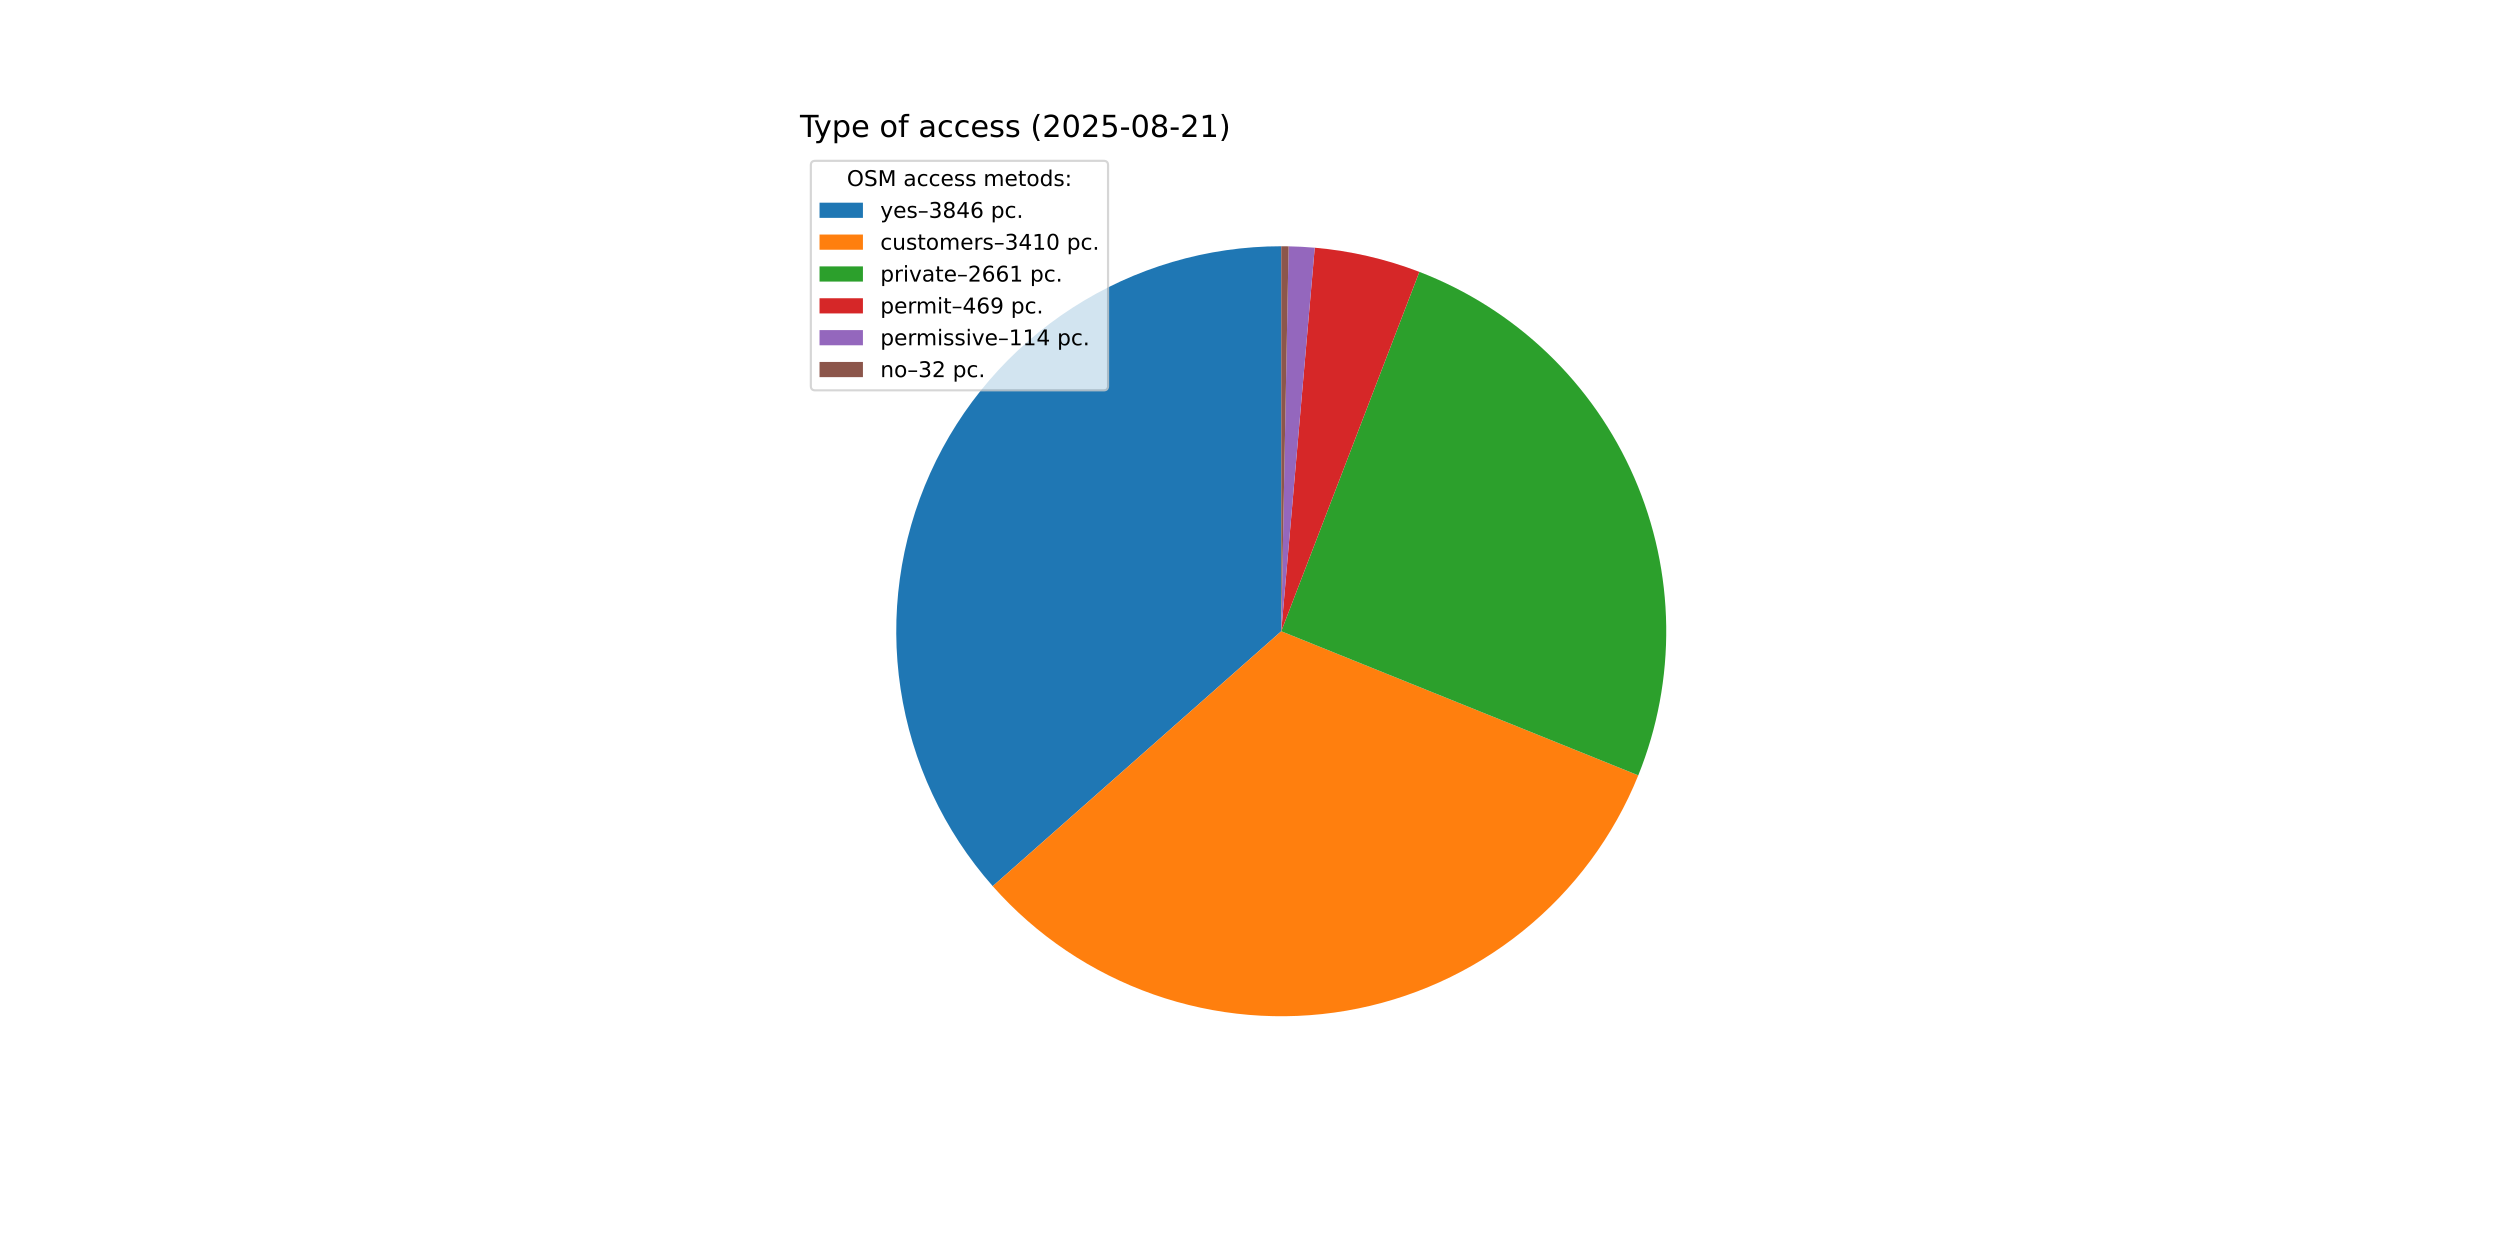
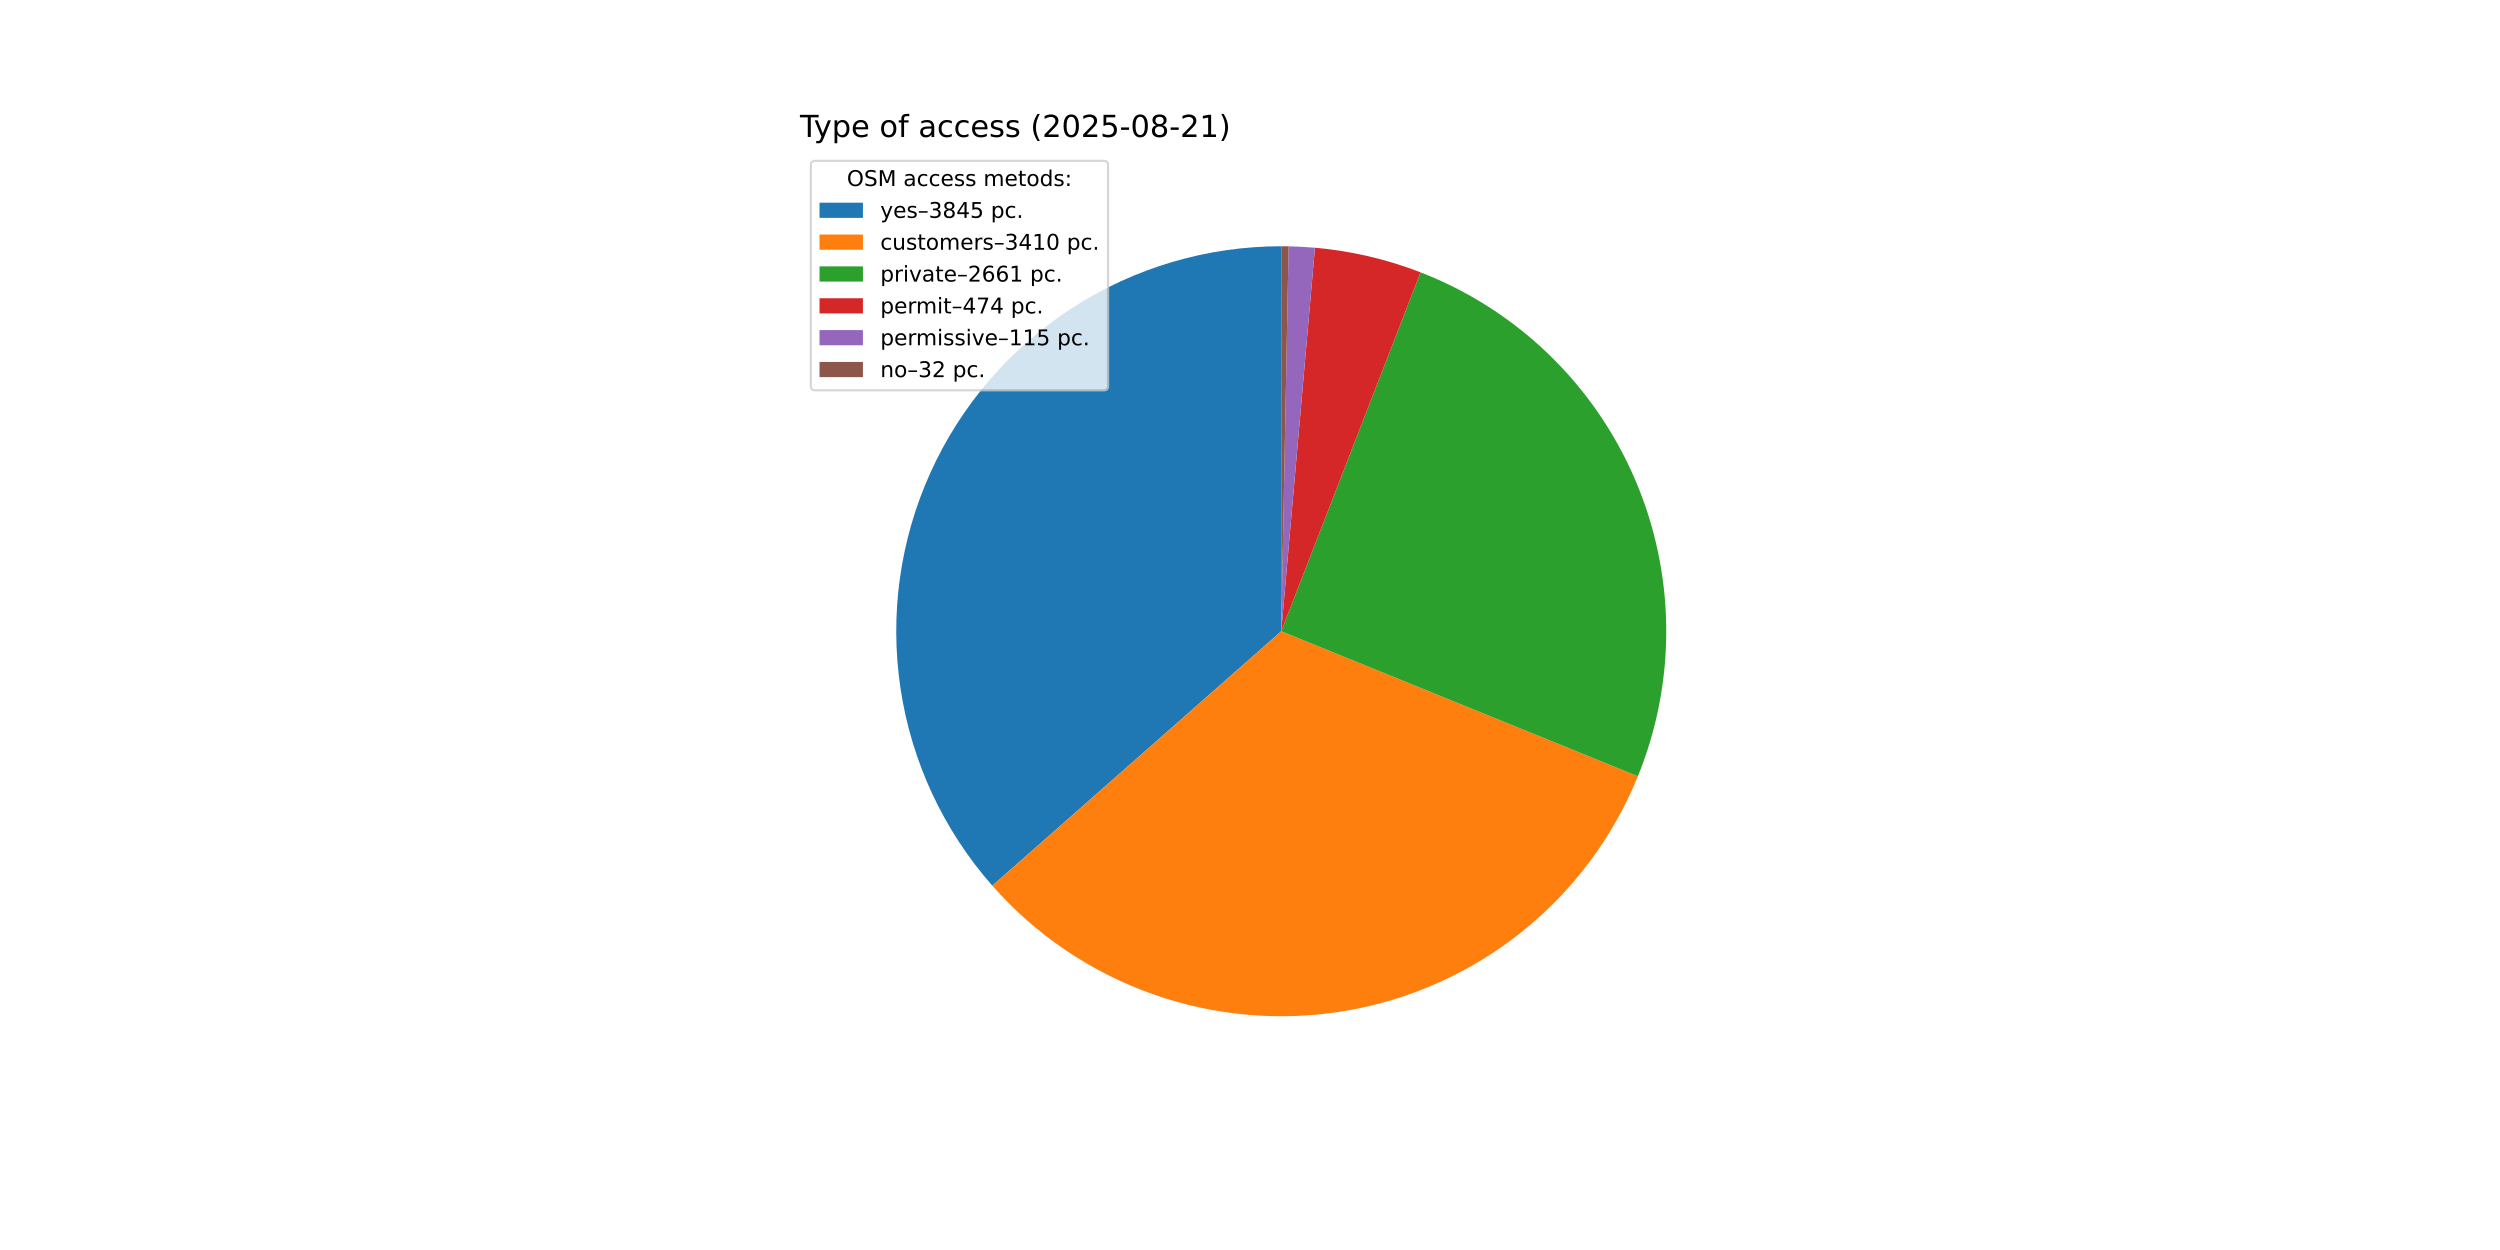
<svg xmlns="http://www.w3.org/2000/svg" xmlns:xlink="http://www.w3.org/1999/xlink" width="1152pt" height="576pt" viewBox="0 0 1152 576" version="1.1">
  <defs>
    <style type="text/css">*{stroke-linejoin: round; stroke-linecap: butt}</style>
  </defs>
  <g id="figure_1">
    <g id="patch_1">
      <path d="M 0 576  L 1152 576  L 1152 0  L 0 0  z " style="fill: #ffffff" />
    </g>
    <g id="axes_1">
      <g id="patch_2">
-         <path d="M 590.4 113.472  C 556.248 113.472 522.812 123.334 494.126 141.867  C 465.44 160.4 442.707 186.828 428.67 217.962  C 414.633 249.096 409.88 283.63 414.985 317.399  C 420.09 351.167 434.839 382.753 457.452 408.346  L 590.4 290.88  z " style="fill: #1f77b4" />
+         <path d="M 590.4 113.472  C 556.274 113.472 522.861 123.319 494.189 141.826  C 465.517 160.334 442.784 186.727 428.732 217.826  C 414.679 248.924 409.893 283.427 414.952 317.177  C 420.01 350.926 434.701 382.51 457.254 408.122  L 590.4 290.88  z " style="fill: #1f77b4" />
      </g>
      <g id="patch_3">
-         <path d="M 457.452 408.346  C 477.472 431.006 502.957 448.175 531.478 458.217  C 559.998 468.26 590.618 470.846 620.419 465.73  C 650.22 460.614 678.223 447.963 701.761 428.983  C 725.299 410.003 743.598 385.316 754.915 357.277  L 590.4 290.88  z " style="fill: #ff7f0e" />
+         <path d="M 457.254 408.122  C 477.227 430.804 502.668 448.011 531.156 458.103  C 559.643 468.196 590.242 470.844 620.04 465.795  C 649.837 460.745 677.856 448.165 701.428 429.25  C 725 410.336 743.353 385.709 754.738 357.713  L 590.4 290.88  z " style="fill: #ff7f0e" />
      </g>
      <g id="patch_4">
-         <path d="M 754.915 357.277  C 763.727 335.442 768.105 312.069 767.792 288.525  C 767.48 264.981 762.483 241.733 753.094 220.139  C 743.705 198.546 730.11 179.036 713.104 162.75  C 696.098 146.464 676.019 133.726 654.04 125.279  L 590.4 290.88  z " style="fill: #2ca02c" />
+         <path d="M 754.738 357.713  C 763.604 335.912 768.044 312.563 767.798 289.029  C 767.553 265.495 762.627 242.244 753.307 220.632  C 743.988 199.021 730.461 179.478 713.516 163.145  C 696.57 146.813 676.543 134.014 654.603 125.497  L 590.4 290.88  z " style="fill: #2ca02c" />
      </g>
      <g id="patch_5">
-         <path d="M 654.04 125.279  C 646.314 122.31 638.391 119.886 630.326 118.023  C 622.262 116.161 614.078 114.864 605.833 114.145  L 590.4 290.88  z " style="fill: #d62728" />
+         <path d="M 654.603 125.497  C 646.809 122.471 638.811 120 630.669 118.103  C 622.526 116.205 614.26 114.885 605.931 114.153  L 590.4 290.88  z " style="fill: #d62728" />
      </g>
      <g id="patch_6">
-         <path d="M 605.833 114.145  C 603.829 113.97 601.823 113.829 599.815 113.722  C 597.807 113.615 595.797 113.543 593.787 113.504  L 590.4 290.88  z " style="fill: #9467bd" />
+         <path d="M 605.931 114.153  C 603.911 113.976 601.888 113.833 599.863 113.725  C 597.839 113.616 595.812 113.543 593.785 113.504  L 590.4 290.88  z " style="fill: #9467bd" />
      </g>
      <g id="patch_7">
-         <path d="M 593.787 113.504  C 593.222 113.494 592.658 113.485 592.093 113.48  C 591.529 113.475 590.964 113.472 590.4 113.472  L 590.4 290.88  z " style="fill: #8c564b" />
+         <path d="M 593.785 113.504  C 593.221 113.494 592.657 113.485 592.092 113.48  C 591.528 113.475 590.964 113.472 590.4 113.472  L 590.4 290.88  z " style="fill: #8c564b" />
      </g>
      <g id="matplotlib.axis_1" />
      <g id="matplotlib.axis_2" />
      <g id="text_1">
        <g transform="translate(368.64 63.12) scale(0.14 -0.14)">
          <defs>
            <path id="DejaVuSans-54" d="M -19 4666  L 3928 4666  L 3928 4134  L 2272 4134  L 2272 0  L 1638 0  L 1638 4134  L -19 4134  L -19 4666  z " transform="scale(0.015625)" />
            <path id="DejaVuSans-79" d="M 2059 -325  Q 1816 -950 1584 -1140  Q 1353 -1331 966 -1331  L 506 -1331  L 506 -850  L 844 -850  Q 1081 -850 1212 -737  Q 1344 -625 1503 -206  L 1606 56  L 191 3500  L 800 3500  L 1894 763  L 2988 3500  L 3597 3500  L 2059 -325  z " transform="scale(0.015625)" />
            <path id="DejaVuSans-70" d="M 1159 525  L 1159 -1331  L 581 -1331  L 581 3500  L 1159 3500  L 1159 2969  Q 1341 3281 1617 3432  Q 1894 3584 2278 3584  Q 2916 3584 3314 3078  Q 3713 2572 3713 1747  Q 3713 922 3314 415  Q 2916 -91 2278 -91  Q 1894 -91 1617 61  Q 1341 213 1159 525  z M 3116 1747  Q 3116 2381 2855 2742  Q 2594 3103 2138 3103  Q 1681 3103 1420 2742  Q 1159 2381 1159 1747  Q 1159 1113 1420 752  Q 1681 391 2138 391  Q 2594 391 2855 752  Q 3116 1113 3116 1747  z " transform="scale(0.015625)" />
            <path id="DejaVuSans-65" d="M 3597 1894  L 3597 1613  L 953 1613  Q 991 1019 1311 708  Q 1631 397 2203 397  Q 2534 397 2845 478  Q 3156 559 3463 722  L 3463 178  Q 3153 47 2828 -22  Q 2503 -91 2169 -91  Q 1331 -91 842 396  Q 353 884 353 1716  Q 353 2575 817 3079  Q 1281 3584 2069 3584  Q 2775 3584 3186 3129  Q 3597 2675 3597 1894  z M 3022 2063  Q 3016 2534 2758 2815  Q 2500 3097 2075 3097  Q 1594 3097 1305 2825  Q 1016 2553 972 2059  L 3022 2063  z " transform="scale(0.015625)" />
            <path id="DejaVuSans-20" transform="scale(0.015625)" />
            <path id="DejaVuSans-6f" d="M 1959 3097  Q 1497 3097 1228 2736  Q 959 2375 959 1747  Q 959 1119 1226 758  Q 1494 397 1959 397  Q 2419 397 2687 759  Q 2956 1122 2956 1747  Q 2956 2369 2687 2733  Q 2419 3097 1959 3097  z M 1959 3584  Q 2709 3584 3137 3096  Q 3566 2609 3566 1747  Q 3566 888 3137 398  Q 2709 -91 1959 -91  Q 1206 -91 779 398  Q 353 888 353 1747  Q 353 2609 779 3096  Q 1206 3584 1959 3584  z " transform="scale(0.015625)" />
            <path id="DejaVuSans-66" d="M 2375 4863  L 2375 4384  L 1825 4384  Q 1516 4384 1395 4259  Q 1275 4134 1275 3809  L 1275 3500  L 2222 3500  L 2222 3053  L 1275 3053  L 1275 0  L 697 0  L 697 3053  L 147 3053  L 147 3500  L 697 3500  L 697 3744  Q 697 4328 969 4595  Q 1241 4863 1831 4863  L 2375 4863  z " transform="scale(0.015625)" />
            <path id="DejaVuSans-61" d="M 2194 1759  Q 1497 1759 1228 1600  Q 959 1441 959 1056  Q 959 750 1161 570  Q 1363 391 1709 391  Q 2188 391 2477 730  Q 2766 1069 2766 1631  L 2766 1759  L 2194 1759  z M 3341 1997  L 3341 0  L 2766 0  L 2766 531  Q 2569 213 2275 61  Q 1981 -91 1556 -91  Q 1019 -91 701 211  Q 384 513 384 1019  Q 384 1609 779 1909  Q 1175 2209 1959 2209  L 2766 2209  L 2766 2266  Q 2766 2663 2505 2880  Q 2244 3097 1772 3097  Q 1472 3097 1187 3025  Q 903 2953 641 2809  L 641 3341  Q 956 3463 1253 3523  Q 1550 3584 1831 3584  Q 2591 3584 2966 3190  Q 3341 2797 3341 1997  z " transform="scale(0.015625)" />
            <path id="DejaVuSans-63" d="M 3122 3366  L 3122 2828  Q 2878 2963 2633 3030  Q 2388 3097 2138 3097  Q 1578 3097 1268 2742  Q 959 2388 959 1747  Q 959 1106 1268 751  Q 1578 397 2138 397  Q 2388 397 2633 464  Q 2878 531 3122 666  L 3122 134  Q 2881 22 2623 -34  Q 2366 -91 2075 -91  Q 1284 -91 818 406  Q 353 903 353 1747  Q 353 2603 823 3093  Q 1294 3584 2113 3584  Q 2378 3584 2631 3529  Q 2884 3475 3122 3366  z " transform="scale(0.015625)" />
            <path id="DejaVuSans-73" d="M 2834 3397  L 2834 2853  Q 2591 2978 2328 3040  Q 2066 3103 1784 3103  Q 1356 3103 1142 2972  Q 928 2841 928 2578  Q 928 2378 1081 2264  Q 1234 2150 1697 2047  L 1894 2003  Q 2506 1872 2764 1633  Q 3022 1394 3022 966  Q 3022 478 2636 193  Q 2250 -91 1575 -91  Q 1294 -91 989 -36  Q 684 19 347 128  L 347 722  Q 666 556 975 473  Q 1284 391 1588 391  Q 1994 391 2212 530  Q 2431 669 2431 922  Q 2431 1156 2273 1281  Q 2116 1406 1581 1522  L 1381 1569  Q 847 1681 609 1914  Q 372 2147 372 2553  Q 372 3047 722 3315  Q 1072 3584 1716 3584  Q 2034 3584 2315 3537  Q 2597 3491 2834 3397  z " transform="scale(0.015625)" />
            <path id="DejaVuSans-28" d="M 1984 4856  Q 1566 4138 1362 3434  Q 1159 2731 1159 2009  Q 1159 1288 1364 580  Q 1569 -128 1984 -844  L 1484 -844  Q 1016 -109 783 600  Q 550 1309 550 2009  Q 550 2706 781 3412  Q 1013 4119 1484 4856  L 1984 4856  z " transform="scale(0.015625)" />
            <path id="DejaVuSans-32" d="M 1228 531  L 3431 531  L 3431 0  L 469 0  L 469 531  Q 828 903 1448 1529  Q 2069 2156 2228 2338  Q 2531 2678 2651 2914  Q 2772 3150 2772 3378  Q 2772 3750 2511 3984  Q 2250 4219 1831 4219  Q 1534 4219 1204 4116  Q 875 4013 500 3803  L 500 4441  Q 881 4594 1212 4672  Q 1544 4750 1819 4750  Q 2544 4750 2975 4387  Q 3406 4025 3406 3419  Q 3406 3131 3298 2873  Q 3191 2616 2906 2266  Q 2828 2175 2409 1742  Q 1991 1309 1228 531  z " transform="scale(0.015625)" />
            <path id="DejaVuSans-30" d="M 2034 4250  Q 1547 4250 1301 3770  Q 1056 3291 1056 2328  Q 1056 1369 1301 889  Q 1547 409 2034 409  Q 2525 409 2770 889  Q 3016 1369 3016 2328  Q 3016 3291 2770 3770  Q 2525 4250 2034 4250  z M 2034 4750  Q 2819 4750 3233 4129  Q 3647 3509 3647 2328  Q 3647 1150 3233 529  Q 2819 -91 2034 -91  Q 1250 -91 836 529  Q 422 1150 422 2328  Q 422 3509 836 4129  Q 1250 4750 2034 4750  z " transform="scale(0.015625)" />
            <path id="DejaVuSans-35" d="M 691 4666  L 3169 4666  L 3169 4134  L 1269 4134  L 1269 2991  Q 1406 3038 1543 3061  Q 1681 3084 1819 3084  Q 2600 3084 3056 2656  Q 3513 2228 3513 1497  Q 3513 744 3044 326  Q 2575 -91 1722 -91  Q 1428 -91 1123 -41  Q 819 9 494 109  L 494 744  Q 775 591 1075 516  Q 1375 441 1709 441  Q 2250 441 2565 725  Q 2881 1009 2881 1497  Q 2881 1984 2565 2268  Q 2250 2553 1709 2553  Q 1456 2553 1204 2497  Q 953 2441 691 2322  L 691 4666  z " transform="scale(0.015625)" />
            <path id="DejaVuSans-2d" d="M 313 2009  L 1997 2009  L 1997 1497  L 313 1497  L 313 2009  z " transform="scale(0.015625)" />
            <path id="DejaVuSans-38" d="M 2034 2216  Q 1584 2216 1326 1975  Q 1069 1734 1069 1313  Q 1069 891 1326 650  Q 1584 409 2034 409  Q 2484 409 2743 651  Q 3003 894 3003 1313  Q 3003 1734 2745 1975  Q 2488 2216 2034 2216  z M 1403 2484  Q 997 2584 770 2862  Q 544 3141 544 3541  Q 544 4100 942 4425  Q 1341 4750 2034 4750  Q 2731 4750 3128 4425  Q 3525 4100 3525 3541  Q 3525 3141 3298 2862  Q 3072 2584 2669 2484  Q 3125 2378 3379 2068  Q 3634 1759 3634 1313  Q 3634 634 3220 271  Q 2806 -91 2034 -91  Q 1263 -91 848 271  Q 434 634 434 1313  Q 434 1759 690 2068  Q 947 2378 1403 2484  z M 1172 3481  Q 1172 3119 1398 2916  Q 1625 2713 2034 2713  Q 2441 2713 2670 2916  Q 2900 3119 2900 3481  Q 2900 3844 2670 4047  Q 2441 4250 2034 4250  Q 1625 4250 1398 4047  Q 1172 3844 1172 3481  z " transform="scale(0.015625)" />
            <path id="DejaVuSans-31" d="M 794 531  L 1825 531  L 1825 4091  L 703 3866  L 703 4441  L 1819 4666  L 2450 4666  L 2450 531  L 3481 531  L 3481 0  L 794 0  L 794 531  z " transform="scale(0.015625)" />
            <path id="DejaVuSans-29" d="M 513 4856  L 1013 4856  Q 1481 4119 1714 3412  Q 1947 2706 1947 2009  Q 1947 1309 1714 600  Q 1481 -109 1013 -844  L 513 -844  Q 928 -128 1133 580  Q 1338 1288 1338 2009  Q 1338 2731 1133 3434  Q 928 4138 513 4856  z " transform="scale(0.015625)" />
          </defs>
          <use xlink:href="#DejaVuSans-54" />
          <use xlink:href="#DejaVuSans-79" x="45.459" />
          <use xlink:href="#DejaVuSans-70" x="104.639" />
          <use xlink:href="#DejaVuSans-65" x="168.115" />
          <use xlink:href="#DejaVuSans-20" x="229.639" />
          <use xlink:href="#DejaVuSans-6f" x="261.426" />
          <use xlink:href="#DejaVuSans-66" x="322.607" />
          <use xlink:href="#DejaVuSans-20" x="357.812" />
          <use xlink:href="#DejaVuSans-61" x="389.6" />
          <use xlink:href="#DejaVuSans-63" x="450.879" />
          <use xlink:href="#DejaVuSans-63" x="505.859" />
          <use xlink:href="#DejaVuSans-65" x="560.84" />
          <use xlink:href="#DejaVuSans-73" x="622.363" />
          <use xlink:href="#DejaVuSans-73" x="674.463" />
          <use xlink:href="#DejaVuSans-20" x="726.562" />
          <use xlink:href="#DejaVuSans-28" x="758.35" />
          <use xlink:href="#DejaVuSans-32" x="797.363" />
          <use xlink:href="#DejaVuSans-30" x="860.986" />
          <use xlink:href="#DejaVuSans-32" x="924.609" />
          <use xlink:href="#DejaVuSans-35" x="988.232" />
          <use xlink:href="#DejaVuSans-2d" x="1051.855" />
          <use xlink:href="#DejaVuSans-30" x="1087.939" />
          <use xlink:href="#DejaVuSans-38" x="1151.562" />
          <use xlink:href="#DejaVuSans-2d" x="1215.186" />
          <use xlink:href="#DejaVuSans-32" x="1251.27" />
          <use xlink:href="#DejaVuSans-31" x="1314.893" />
          <use xlink:href="#DejaVuSans-29" x="1378.516" />
        </g>
      </g>
      <g id="legend_1">
        <g id="patch_8">
          <path d="M 375.64 179.867  L 508.592 179.867  Q 510.592 179.867 510.592 177.867  L 510.592 76.12  Q 510.592 74.12 508.592 74.12  L 375.64 74.12  Q 373.64 74.12 373.64 76.12  L 373.64 177.867  Q 373.64 179.867 375.64 179.867  z " style="fill: #ffffff; opacity: 0.8; stroke: #cccccc; stroke-linejoin: miter" />
        </g>
        <g id="text_2">
          <g transform="translate(390.2353 85.71844) scale(0.1 -0.1)">
            <defs>
              <path id="DejaVuSans-4f" d="M 2522 4238  Q 1834 4238 1429 3725  Q 1025 3213 1025 2328  Q 1025 1447 1429 934  Q 1834 422 2522 422  Q 3209 422 3611 934  Q 4013 1447 4013 2328  Q 4013 3213 3611 3725  Q 3209 4238 2522 4238  z M 2522 4750  Q 3503 4750 4090 4092  Q 4678 3434 4678 2328  Q 4678 1225 4090 567  Q 3503 -91 2522 -91  Q 1538 -91 948 565  Q 359 1222 359 2328  Q 359 3434 948 4092  Q 1538 4750 2522 4750  z " transform="scale(0.015625)" />
              <path id="DejaVuSans-53" d="M 3425 4513  L 3425 3897  Q 3066 4069 2747 4153  Q 2428 4238 2131 4238  Q 1616 4238 1336 4038  Q 1056 3838 1056 3469  Q 1056 3159 1242 3001  Q 1428 2844 1947 2747  L 2328 2669  Q 3034 2534 3370 2195  Q 3706 1856 3706 1288  Q 3706 609 3251 259  Q 2797 -91 1919 -91  Q 1588 -91 1214 -16  Q 841 59 441 206  L 441 856  Q 825 641 1194 531  Q 1563 422 1919 422  Q 2459 422 2753 634  Q 3047 847 3047 1241  Q 3047 1584 2836 1778  Q 2625 1972 2144 2069  L 1759 2144  Q 1053 2284 737 2584  Q 422 2884 422 3419  Q 422 4038 858 4394  Q 1294 4750 2059 4750  Q 2388 4750 2728 4690  Q 3069 4631 3425 4513  z " transform="scale(0.015625)" />
              <path id="DejaVuSans-4d" d="M 628 4666  L 1569 4666  L 2759 1491  L 3956 4666  L 4897 4666  L 4897 0  L 4281 0  L 4281 4097  L 3078 897  L 2444 897  L 1241 4097  L 1241 0  L 628 0  L 628 4666  z " transform="scale(0.015625)" />
              <path id="DejaVuSans-6d" d="M 3328 2828  Q 3544 3216 3844 3400  Q 4144 3584 4550 3584  Q 5097 3584 5394 3201  Q 5691 2819 5691 2113  L 5691 0  L 5113 0  L 5113 2094  Q 5113 2597 4934 2840  Q 4756 3084 4391 3084  Q 3944 3084 3684 2787  Q 3425 2491 3425 1978  L 3425 0  L 2847 0  L 2847 2094  Q 2847 2600 2669 2842  Q 2491 3084 2119 3084  Q 1678 3084 1418 2786  Q 1159 2488 1159 1978  L 1159 0  L 581 0  L 581 3500  L 1159 3500  L 1159 2956  Q 1356 3278 1631 3431  Q 1906 3584 2284 3584  Q 2666 3584 2933 3390  Q 3200 3197 3328 2828  z " transform="scale(0.015625)" />
              <path id="DejaVuSans-74" d="M 1172 4494  L 1172 3500  L 2356 3500  L 2356 3053  L 1172 3053  L 1172 1153  Q 1172 725 1289 603  Q 1406 481 1766 481  L 2356 481  L 2356 0  L 1766 0  Q 1100 0 847 248  Q 594 497 594 1153  L 594 3053  L 172 3053  L 172 3500  L 594 3500  L 594 4494  L 1172 4494  z " transform="scale(0.015625)" />
              <path id="DejaVuSans-64" d="M 2906 2969  L 2906 4863  L 3481 4863  L 3481 0  L 2906 0  L 2906 525  Q 2725 213 2448 61  Q 2172 -91 1784 -91  Q 1150 -91 751 415  Q 353 922 353 1747  Q 353 2572 751 3078  Q 1150 3584 1784 3584  Q 2172 3584 2448 3432  Q 2725 3281 2906 2969  z M 947 1747  Q 947 1113 1208 752  Q 1469 391 1925 391  Q 2381 391 2643 752  Q 2906 1113 2906 1747  Q 2906 2381 2643 2742  Q 2381 3103 1925 3103  Q 1469 3103 1208 2742  Q 947 2381 947 1747  z " transform="scale(0.015625)" />
              <path id="DejaVuSans-3a" d="M 750 794  L 1409 794  L 1409 0  L 750 0  L 750 794  z M 750 3309  L 1409 3309  L 1409 2516  L 750 2516  L 750 3309  z " transform="scale(0.015625)" />
            </defs>
            <use xlink:href="#DejaVuSans-4f" />
            <use xlink:href="#DejaVuSans-53" x="78.711" />
            <use xlink:href="#DejaVuSans-4d" x="142.188" />
            <use xlink:href="#DejaVuSans-20" x="228.467" />
            <use xlink:href="#DejaVuSans-61" x="260.254" />
            <use xlink:href="#DejaVuSans-63" x="321.533" />
            <use xlink:href="#DejaVuSans-63" x="376.514" />
            <use xlink:href="#DejaVuSans-65" x="431.494" />
            <use xlink:href="#DejaVuSans-73" x="493.018" />
            <use xlink:href="#DejaVuSans-73" x="545.117" />
            <use xlink:href="#DejaVuSans-20" x="597.217" />
            <use xlink:href="#DejaVuSans-6d" x="629.004" />
            <use xlink:href="#DejaVuSans-65" x="726.416" />
            <use xlink:href="#DejaVuSans-74" x="787.939" />
            <use xlink:href="#DejaVuSans-6f" x="827.148" />
            <use xlink:href="#DejaVuSans-64" x="888.33" />
            <use xlink:href="#DejaVuSans-73" x="951.807" />
            <use xlink:href="#DejaVuSans-3a" x="1003.906" />
          </g>
        </g>
        <g id="patch_9">
          <path d="M 377.64 100.397  L 397.64 100.397  L 397.64 93.397  L 377.64 93.397  z " style="fill: #1f77b4" />
        </g>
        <g id="text_3">
          <g transform="translate(405.64 100.3966) scale(0.1 -0.1)">
            <defs>
              <path id="DejaVuSans-2013" d="M 313 1978  L 2888 1978  L 2888 1528  L 313 1528  L 313 1978  z " transform="scale(0.015625)" />
              <path id="DejaVuSans-33" d="M 2597 2516  Q 3050 2419 3304 2112  Q 3559 1806 3559 1356  Q 3559 666 3084 287  Q 2609 -91 1734 -91  Q 1441 -91 1130 -33  Q 819 25 488 141  L 488 750  Q 750 597 1062 519  Q 1375 441 1716 441  Q 2309 441 2620 675  Q 2931 909 2931 1356  Q 2931 1769 2642 2001  Q 2353 2234 1838 2234  L 1294 2234  L 1294 2753  L 1863 2753  Q 2328 2753 2575 2939  Q 2822 3125 2822 3475  Q 2822 3834 2567 4026  Q 2313 4219 1838 4219  Q 1578 4219 1281 4162  Q 984 4106 628 3988  L 628 4550  Q 988 4650 1302 4700  Q 1616 4750 1894 4750  Q 2613 4750 3031 4423  Q 3450 4097 3450 3541  Q 3450 3153 3228 2886  Q 3006 2619 2597 2516  z " transform="scale(0.015625)" />
              <path id="DejaVuSans-34" d="M 2419 4116  L 825 1625  L 2419 1625  L 2419 4116  z M 2253 4666  L 3047 4666  L 3047 1625  L 3713 1625  L 3713 1100  L 3047 1100  L 3047 0  L 2419 0  L 2419 1100  L 313 1100  L 313 1709  L 2253 4666  z " transform="scale(0.015625)" />
-               <path id="DejaVuSans-36" d="M 2113 2584  Q 1688 2584 1439 2293  Q 1191 2003 1191 1497  Q 1191 994 1439 701  Q 1688 409 2113 409  Q 2538 409 2786 701  Q 3034 994 3034 1497  Q 3034 2003 2786 2293  Q 2538 2584 2113 2584  z M 3366 4563  L 3366 3988  Q 3128 4100 2886 4159  Q 2644 4219 2406 4219  Q 1781 4219 1451 3797  Q 1122 3375 1075 2522  Q 1259 2794 1537 2939  Q 1816 3084 2150 3084  Q 2853 3084 3261 2657  Q 3669 2231 3669 1497  Q 3669 778 3244 343  Q 2819 -91 2113 -91  Q 1303 -91 875 529  Q 447 1150 447 2328  Q 447 3434 972 4092  Q 1497 4750 2381 4750  Q 2619 4750 2861 4703  Q 3103 4656 3366 4563  z " transform="scale(0.015625)" />
              <path id="DejaVuSans-2e" d="M 684 794  L 1344 794  L 1344 0  L 684 0  L 684 794  z " transform="scale(0.015625)" />
            </defs>
            <use xlink:href="#DejaVuSans-79" />
            <use xlink:href="#DejaVuSans-65" x="59.18" />
            <use xlink:href="#DejaVuSans-73" x="120.703" />
            <use xlink:href="#DejaVuSans-2013" x="172.803" />
            <use xlink:href="#DejaVuSans-33" x="222.803" />
            <use xlink:href="#DejaVuSans-38" x="286.426" />
            <use xlink:href="#DejaVuSans-34" x="350.049" />
-             <use xlink:href="#DejaVuSans-36" x="413.672" />
+             <use xlink:href="#DejaVuSans-35" x="413.672" />
            <use xlink:href="#DejaVuSans-20" x="477.295" />
            <use xlink:href="#DejaVuSans-70" x="509.082" />
            <use xlink:href="#DejaVuSans-63" x="572.559" />
            <use xlink:href="#DejaVuSans-2e" x="627.539" />
          </g>
        </g>
        <g id="patch_10">
          <path d="M 377.64 115.075  L 397.64 115.075  L 397.64 108.075  L 377.64 108.075  z " style="fill: #ff7f0e" />
        </g>
        <g id="text_4">
          <g transform="translate(405.64 115.0747) scale(0.1 -0.1)">
            <defs>
              <path id="DejaVuSans-75" d="M 544 1381  L 544 3500  L 1119 3500  L 1119 1403  Q 1119 906 1312 657  Q 1506 409 1894 409  Q 2359 409 2629 706  Q 2900 1003 2900 1516  L 2900 3500  L 3475 3500  L 3475 0  L 2900 0  L 2900 538  Q 2691 219 2414 64  Q 2138 -91 1772 -91  Q 1169 -91 856 284  Q 544 659 544 1381  z M 1991 3584  L 1991 3584  z " transform="scale(0.015625)" />
              <path id="DejaVuSans-72" d="M 2631 2963  Q 2534 3019 2420 3045  Q 2306 3072 2169 3072  Q 1681 3072 1420 2755  Q 1159 2438 1159 1844  L 1159 0  L 581 0  L 581 3500  L 1159 3500  L 1159 2956  Q 1341 3275 1631 3429  Q 1922 3584 2338 3584  Q 2397 3584 2469 3576  Q 2541 3569 2628 3553  L 2631 2963  z " transform="scale(0.015625)" />
            </defs>
            <use xlink:href="#DejaVuSans-63" />
            <use xlink:href="#DejaVuSans-75" x="54.98" />
            <use xlink:href="#DejaVuSans-73" x="118.359" />
            <use xlink:href="#DejaVuSans-74" x="170.459" />
            <use xlink:href="#DejaVuSans-6f" x="209.668" />
            <use xlink:href="#DejaVuSans-6d" x="270.85" />
            <use xlink:href="#DejaVuSans-65" x="368.262" />
            <use xlink:href="#DejaVuSans-72" x="429.785" />
            <use xlink:href="#DejaVuSans-73" x="470.898" />
            <use xlink:href="#DejaVuSans-2013" x="522.998" />
            <use xlink:href="#DejaVuSans-33" x="572.998" />
            <use xlink:href="#DejaVuSans-34" x="636.621" />
            <use xlink:href="#DejaVuSans-31" x="700.244" />
            <use xlink:href="#DejaVuSans-30" x="763.867" />
            <use xlink:href="#DejaVuSans-20" x="827.49" />
            <use xlink:href="#DejaVuSans-70" x="859.277" />
            <use xlink:href="#DejaVuSans-63" x="922.754" />
            <use xlink:href="#DejaVuSans-2e" x="977.734" />
          </g>
        </g>
        <g id="patch_11">
          <path d="M 377.64 129.753  L 397.64 129.753  L 397.64 122.753  L 377.64 122.753  z " style="fill: #2ca02c" />
        </g>
        <g id="text_5">
          <g transform="translate(405.64 129.7528) scale(0.1 -0.1)">
            <defs>
              <path id="DejaVuSans-69" d="M 603 3500  L 1178 3500  L 1178 0  L 603 0  L 603 3500  z M 603 4863  L 1178 4863  L 1178 4134  L 603 4134  L 603 4863  z " transform="scale(0.015625)" />
              <path id="DejaVuSans-76" d="M 191 3500  L 800 3500  L 1894 563  L 2988 3500  L 3597 3500  L 2284 0  L 1503 0  L 191 3500  z " transform="scale(0.015625)" />
+               <path id="DejaVuSans-36" d="M 2113 2584  Q 1688 2584 1439 2293  Q 1191 2003 1191 1497  Q 1191 994 1439 701  Q 1688 409 2113 409  Q 2538 409 2786 701  Q 3034 994 3034 1497  Q 3034 2003 2786 2293  Q 2538 2584 2113 2584  z M 3366 4563  L 3366 3988  Q 3128 4100 2886 4159  Q 2644 4219 2406 4219  Q 1781 4219 1451 3797  Q 1122 3375 1075 2522  Q 1259 2794 1537 2939  Q 1816 3084 2150 3084  Q 2853 3084 3261 2657  Q 3669 2231 3669 1497  Q 3669 778 3244 343  Q 2819 -91 2113 -91  Q 1303 -91 875 529  Q 447 1150 447 2328  Q 447 3434 972 4092  Q 1497 4750 2381 4750  Q 2619 4750 2861 4703  Q 3103 4656 3366 4563  z " transform="scale(0.015625)" />
            </defs>
            <use xlink:href="#DejaVuSans-70" />
            <use xlink:href="#DejaVuSans-72" x="63.477" />
            <use xlink:href="#DejaVuSans-69" x="104.59" />
            <use xlink:href="#DejaVuSans-76" x="132.373" />
            <use xlink:href="#DejaVuSans-61" x="191.553" />
            <use xlink:href="#DejaVuSans-74" x="252.832" />
            <use xlink:href="#DejaVuSans-65" x="292.041" />
            <use xlink:href="#DejaVuSans-2013" x="353.564" />
            <use xlink:href="#DejaVuSans-32" x="403.564" />
            <use xlink:href="#DejaVuSans-36" x="467.188" />
            <use xlink:href="#DejaVuSans-36" x="530.811" />
            <use xlink:href="#DejaVuSans-31" x="594.434" />
            <use xlink:href="#DejaVuSans-20" x="658.057" />
            <use xlink:href="#DejaVuSans-70" x="689.844" />
            <use xlink:href="#DejaVuSans-63" x="753.32" />
            <use xlink:href="#DejaVuSans-2e" x="808.301" />
          </g>
        </g>
        <g id="patch_12">
          <path d="M 377.64 144.431  L 397.64 144.431  L 397.64 137.431  L 377.64 137.431  z " style="fill: #d62728" />
        </g>
        <g id="text_6">
          <g transform="translate(405.64 144.4309) scale(0.1 -0.1)">
            <defs>
-               <path id="DejaVuSans-39" d="M 703 97  L 703 672  Q 941 559 1184 500  Q 1428 441 1663 441  Q 2288 441 2617 861  Q 2947 1281 2994 2138  Q 2813 1869 2534 1725  Q 2256 1581 1919 1581  Q 1219 1581 811 2004  Q 403 2428 403 3163  Q 403 3881 828 4315  Q 1253 4750 1959 4750  Q 2769 4750 3195 4129  Q 3622 3509 3622 2328  Q 3622 1225 3098 567  Q 2575 -91 1691 -91  Q 1453 -91 1209 -44  Q 966 3 703 97  z M 1959 2075  Q 2384 2075 2632 2365  Q 2881 2656 2881 3163  Q 2881 3666 2632 3958  Q 2384 4250 1959 4250  Q 1534 4250 1286 3958  Q 1038 3666 1038 3163  Q 1038 2656 1286 2365  Q 1534 2075 1959 2075  z " transform="scale(0.015625)" />
+               <path id="DejaVuSans-37" d="M 525 4666  L 3525 4666  L 3525 4397  L 1831 0  L 1172 0  L 2766 4134  L 525 4134  L 525 4666  z " transform="scale(0.015625)" />
            </defs>
            <use xlink:href="#DejaVuSans-70" />
            <use xlink:href="#DejaVuSans-65" x="63.477" />
            <use xlink:href="#DejaVuSans-72" x="125" />
            <use xlink:href="#DejaVuSans-6d" x="164.363" />
            <use xlink:href="#DejaVuSans-69" x="261.775" />
            <use xlink:href="#DejaVuSans-74" x="289.559" />
            <use xlink:href="#DejaVuSans-2013" x="328.768" />
            <use xlink:href="#DejaVuSans-34" x="378.768" />
-             <use xlink:href="#DejaVuSans-36" x="442.391" />
-             <use xlink:href="#DejaVuSans-39" x="506.014" />
+             <use xlink:href="#DejaVuSans-37" x="442.391" />
+             <use xlink:href="#DejaVuSans-34" x="506.014" />
            <use xlink:href="#DejaVuSans-20" x="569.637" />
            <use xlink:href="#DejaVuSans-70" x="601.424" />
            <use xlink:href="#DejaVuSans-63" x="664.9" />
            <use xlink:href="#DejaVuSans-2e" x="719.881" />
          </g>
        </g>
        <g id="patch_13">
          <path d="M 377.64 159.109  L 397.64 159.109  L 397.64 152.109  L 377.64 152.109  z " style="fill: #9467bd" />
        </g>
        <g id="text_7">
          <g transform="translate(405.64 159.1091) scale(0.1 -0.1)">
            <use xlink:href="#DejaVuSans-70" />
            <use xlink:href="#DejaVuSans-65" x="63.477" />
            <use xlink:href="#DejaVuSans-72" x="125" />
            <use xlink:href="#DejaVuSans-6d" x="164.363" />
            <use xlink:href="#DejaVuSans-69" x="261.775" />
            <use xlink:href="#DejaVuSans-73" x="289.559" />
            <use xlink:href="#DejaVuSans-73" x="341.658" />
            <use xlink:href="#DejaVuSans-69" x="393.758" />
            <use xlink:href="#DejaVuSans-76" x="421.541" />
            <use xlink:href="#DejaVuSans-65" x="480.721" />
            <use xlink:href="#DejaVuSans-2013" x="542.244" />
            <use xlink:href="#DejaVuSans-31" x="592.244" />
            <use xlink:href="#DejaVuSans-31" x="655.867" />
-             <use xlink:href="#DejaVuSans-34" x="719.49" />
+             <use xlink:href="#DejaVuSans-35" x="719.49" />
            <use xlink:href="#DejaVuSans-20" x="783.113" />
            <use xlink:href="#DejaVuSans-70" x="814.9" />
            <use xlink:href="#DejaVuSans-63" x="878.377" />
            <use xlink:href="#DejaVuSans-2e" x="933.357" />
          </g>
        </g>
        <g id="patch_14">
          <path d="M 377.64 173.787  L 397.64 173.787  L 397.64 166.787  L 377.64 166.787  z " style="fill: #8c564b" />
        </g>
        <g id="text_8">
          <g transform="translate(405.64 173.7872) scale(0.1 -0.1)">
            <defs>
              <path id="DejaVuSans-6e" d="M 3513 2113  L 3513 0  L 2938 0  L 2938 2094  Q 2938 2591 2744 2837  Q 2550 3084 2163 3084  Q 1697 3084 1428 2787  Q 1159 2491 1159 1978  L 1159 0  L 581 0  L 581 3500  L 1159 3500  L 1159 2956  Q 1366 3272 1645 3428  Q 1925 3584 2291 3584  Q 2894 3584 3203 3211  Q 3513 2838 3513 2113  z " transform="scale(0.015625)" />
            </defs>
            <use xlink:href="#DejaVuSans-6e" />
            <use xlink:href="#DejaVuSans-6f" x="63.379" />
            <use xlink:href="#DejaVuSans-2013" x="124.561" />
            <use xlink:href="#DejaVuSans-33" x="174.561" />
            <use xlink:href="#DejaVuSans-32" x="238.184" />
            <use xlink:href="#DejaVuSans-20" x="301.807" />
            <use xlink:href="#DejaVuSans-70" x="333.594" />
            <use xlink:href="#DejaVuSans-63" x="397.07" />
            <use xlink:href="#DejaVuSans-2e" x="452.051" />
          </g>
        </g>
      </g>
    </g>
  </g>
</svg>
